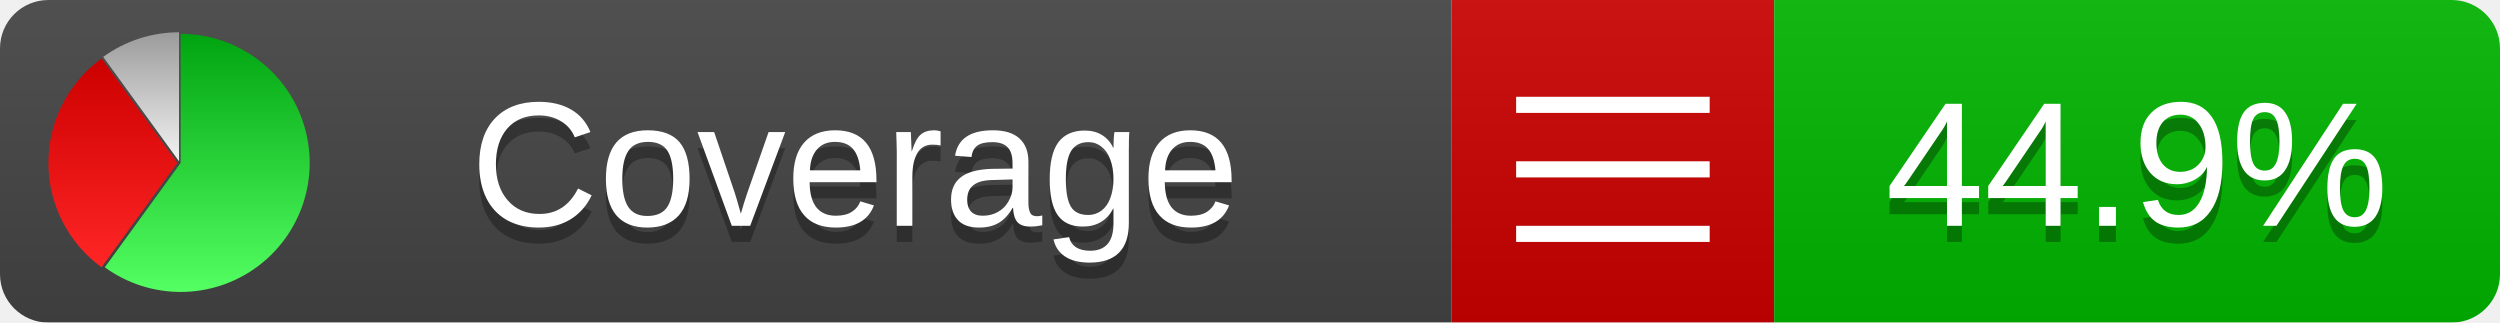
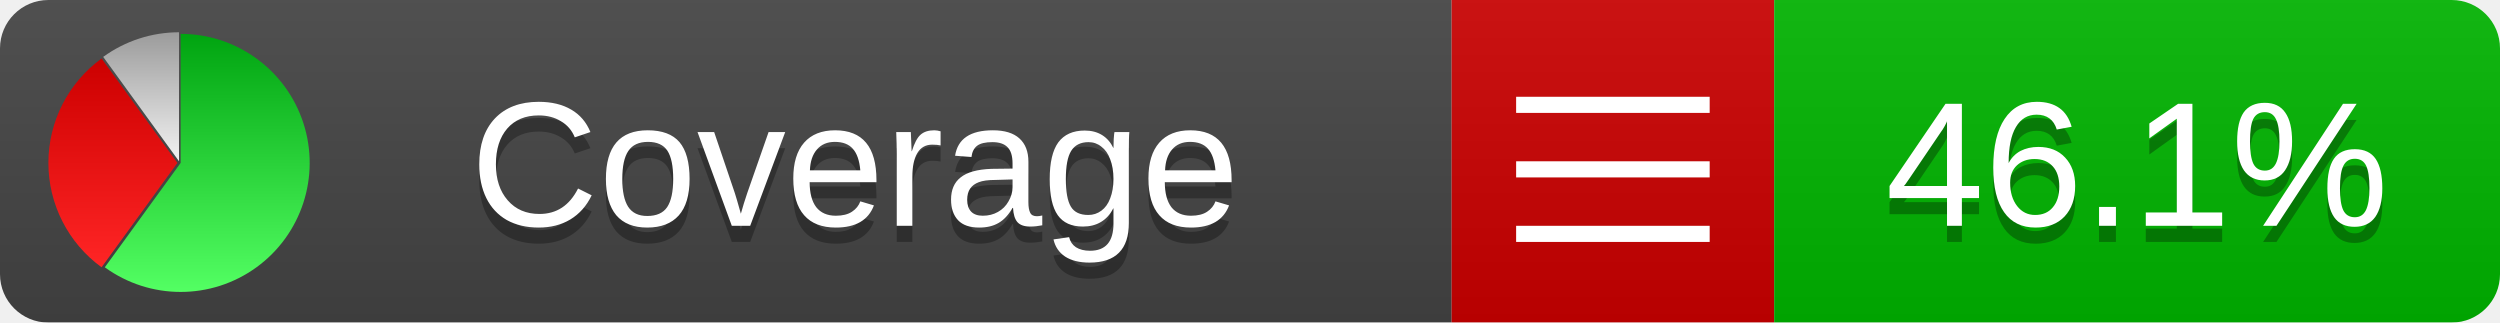
<svg xmlns="http://www.w3.org/2000/svg" xmlns:xlink="http://www.w3.org/1999/xlink" width="155" height="20">
  <style type="text/css">
          
            @keyframes fadeout {
              0 % { visibility: visible; opacity: 1; }
              40% { visibility: visible; opacity: 1; }
              50% { visibility: hidden; opacity: 0; }
              90% { visibility: hidden; opacity: 0; }
              100% { visibility: visible; opacity: 1; }
            }
            @keyframes fadein {
              0% { visibility: hidden; opacity: 0; }
              40% { visibility: hidden; opacity: 0; }
              50% { visibility: visible; opacity: 1; }
              90% { visibility: visible; opacity: 1; }
              100% { visibility: hidden; opacity: 0; }
            }
            .linecoverage {
                animation-duration: 10s;
                animation-name: fadeout;
                animation-iteration-count: infinite;
            }
            .branchcoverage {
                animation-duration: 10s;
                animation-name: fadein;
                animation-iteration-count: infinite;
            }
          
    </style>
  <defs>
    <linearGradient id="gradient" x2="0" y2="100%">
      <stop offset="0" stop-color="#bbb" stop-opacity=".1" />
      <stop offset="1" stop-opacity=".1" />
    </linearGradient>
    <linearGradient id="green" x2="0" y2="100%">
      <stop offset="0" stop-color="#00A410" />
      <stop offset="1" stop-color="#53FF63" />
    </linearGradient>
    <linearGradient id="red" x2="0" y2="100%">
      <stop offset="0" stop-color="#C00" />
      <stop offset="1" stop-color="#FF2525" />
    </linearGradient>
    <linearGradient id="gray" x2="0" y2="100%">
      <stop offset="0" stop-color="#9B9B9B" />
      <stop offset="1" stop-color="#F3F3F3" />
    </linearGradient>
    <mask id="mask">
      <rect width="155" height="20" rx="3" fill="#fff" />
    </mask>
    <g id="icon">
      <path style="fill:url(#green);" d="M205,202.5 l0,-200 a200,200 0 1,1 -117.558,361.803 z" />
      <path style="fill:url(#red);" d="M200,202.5 l-117.558,161.803 a200,200 0 0,1 0,-323.607 z" />
      <path style="fill:url(#gray);" d="M202.5,200 l-117.558,-161.803 a200,200 0 0,1 117.558,-38.196 z" />
    </g>
  </defs>
  <g mask="url(#mask)">
    <rect x="0" y="0" width="90" height="20" fill="#444" />
    <rect x="90" y="0" width="20" height="20" fill="#c00" />
    <rect x="110" y="0" width="45" height="20" fill="#00B600" />
    <rect x="0" y="0" width="155" height="20" fill="url(#gradient)" />
  </g>
  <g>
    <path class="" stroke="#fff" d="M94 6.5 h12 M94 10.5 h12 M94 14.5 h12" />
  </g>
  <g fill="#fff" text-anchor="middle" font-family="Verdana,Arial,Geneva,sans-serif" font-size="11">
    <a xlink:href="https://github.com/danielpalme/ReportGenerator" target="_top">
      <use xlink:href="#icon" transform="translate(3,2) scale(.04)" />
    </a>
    <text x="53" y="15" fill="#010101" fill-opacity=".3">Coverage</text>
    <text x="53" y="14" fill="#fff">Coverage</text>
-     <text class="" x="132.5" y="15" fill="#010101" fill-opacity=".3">44.9%</text>
-     <text class="" x="132.5" y="14">44.9%</text>
+     <text class="" x="132.5" y="15" fill="#010101" fill-opacity=".3">46.1%</text>
+     <text class="" x="132.5" y="14">46.1%</text>
  </g>
  <g>
    <rect class="" x="90" y="0" width="65" height="20" fill-opacity="0" />
  </g>
</svg>
